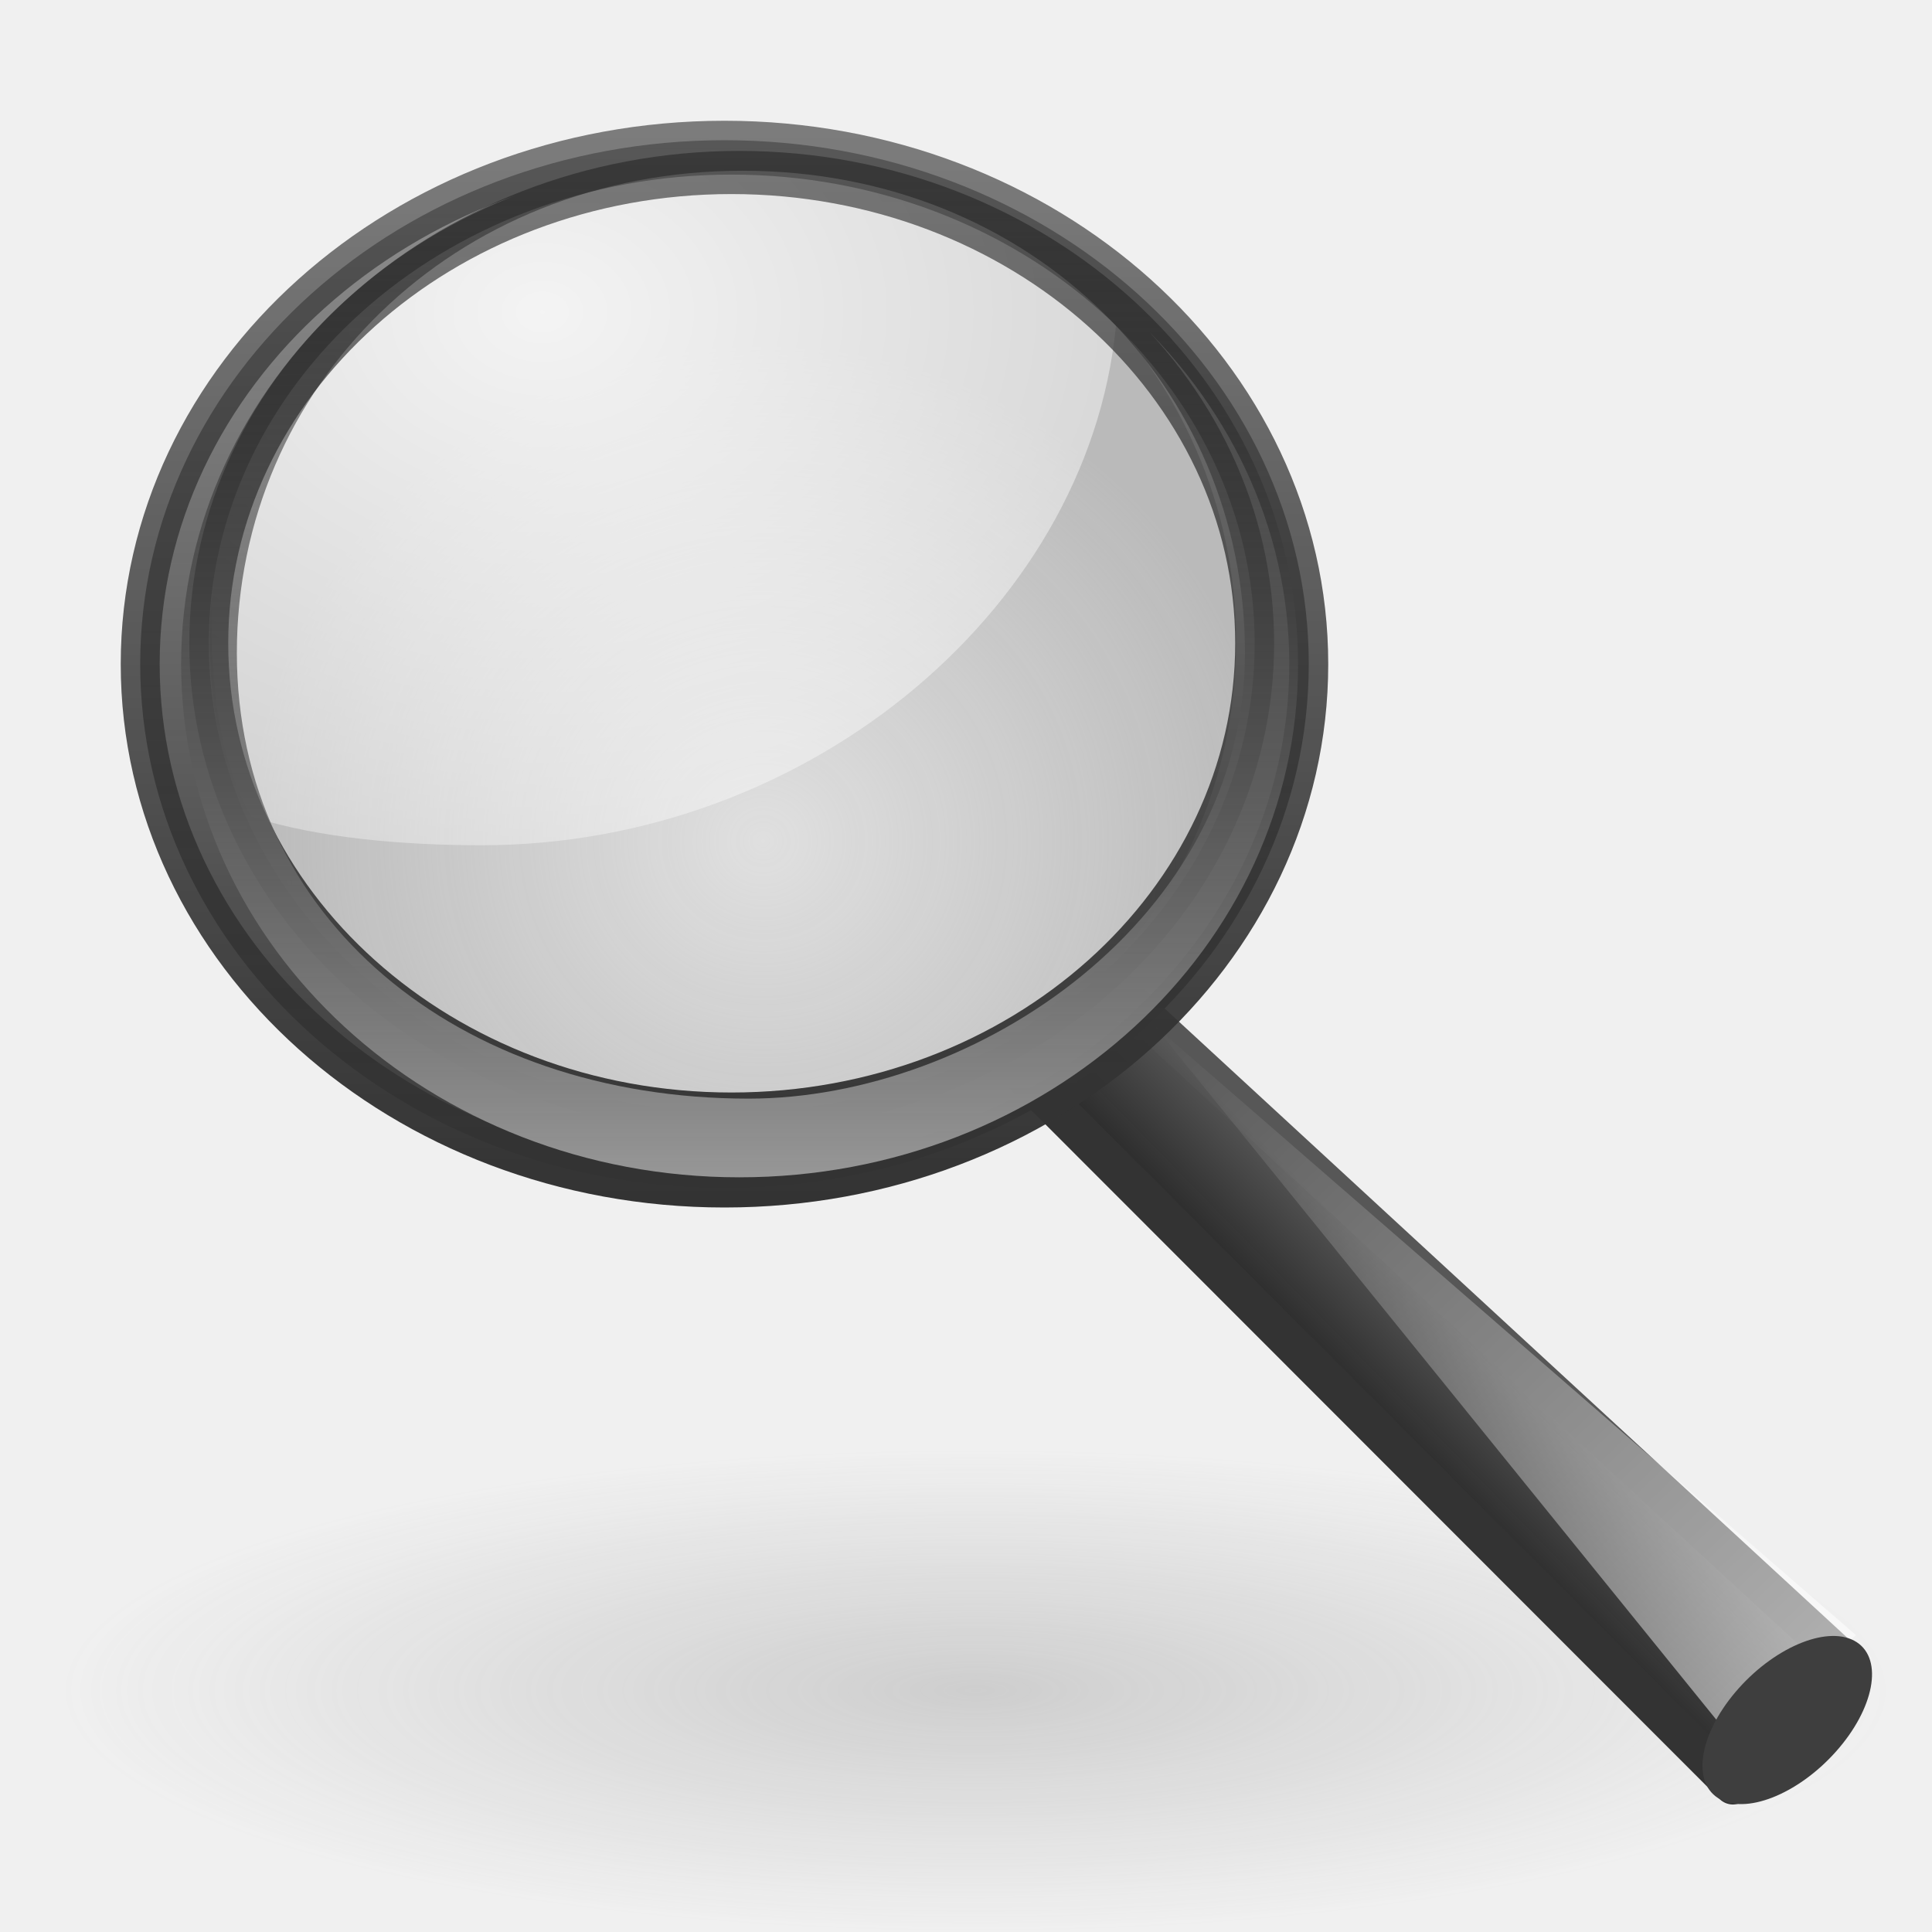
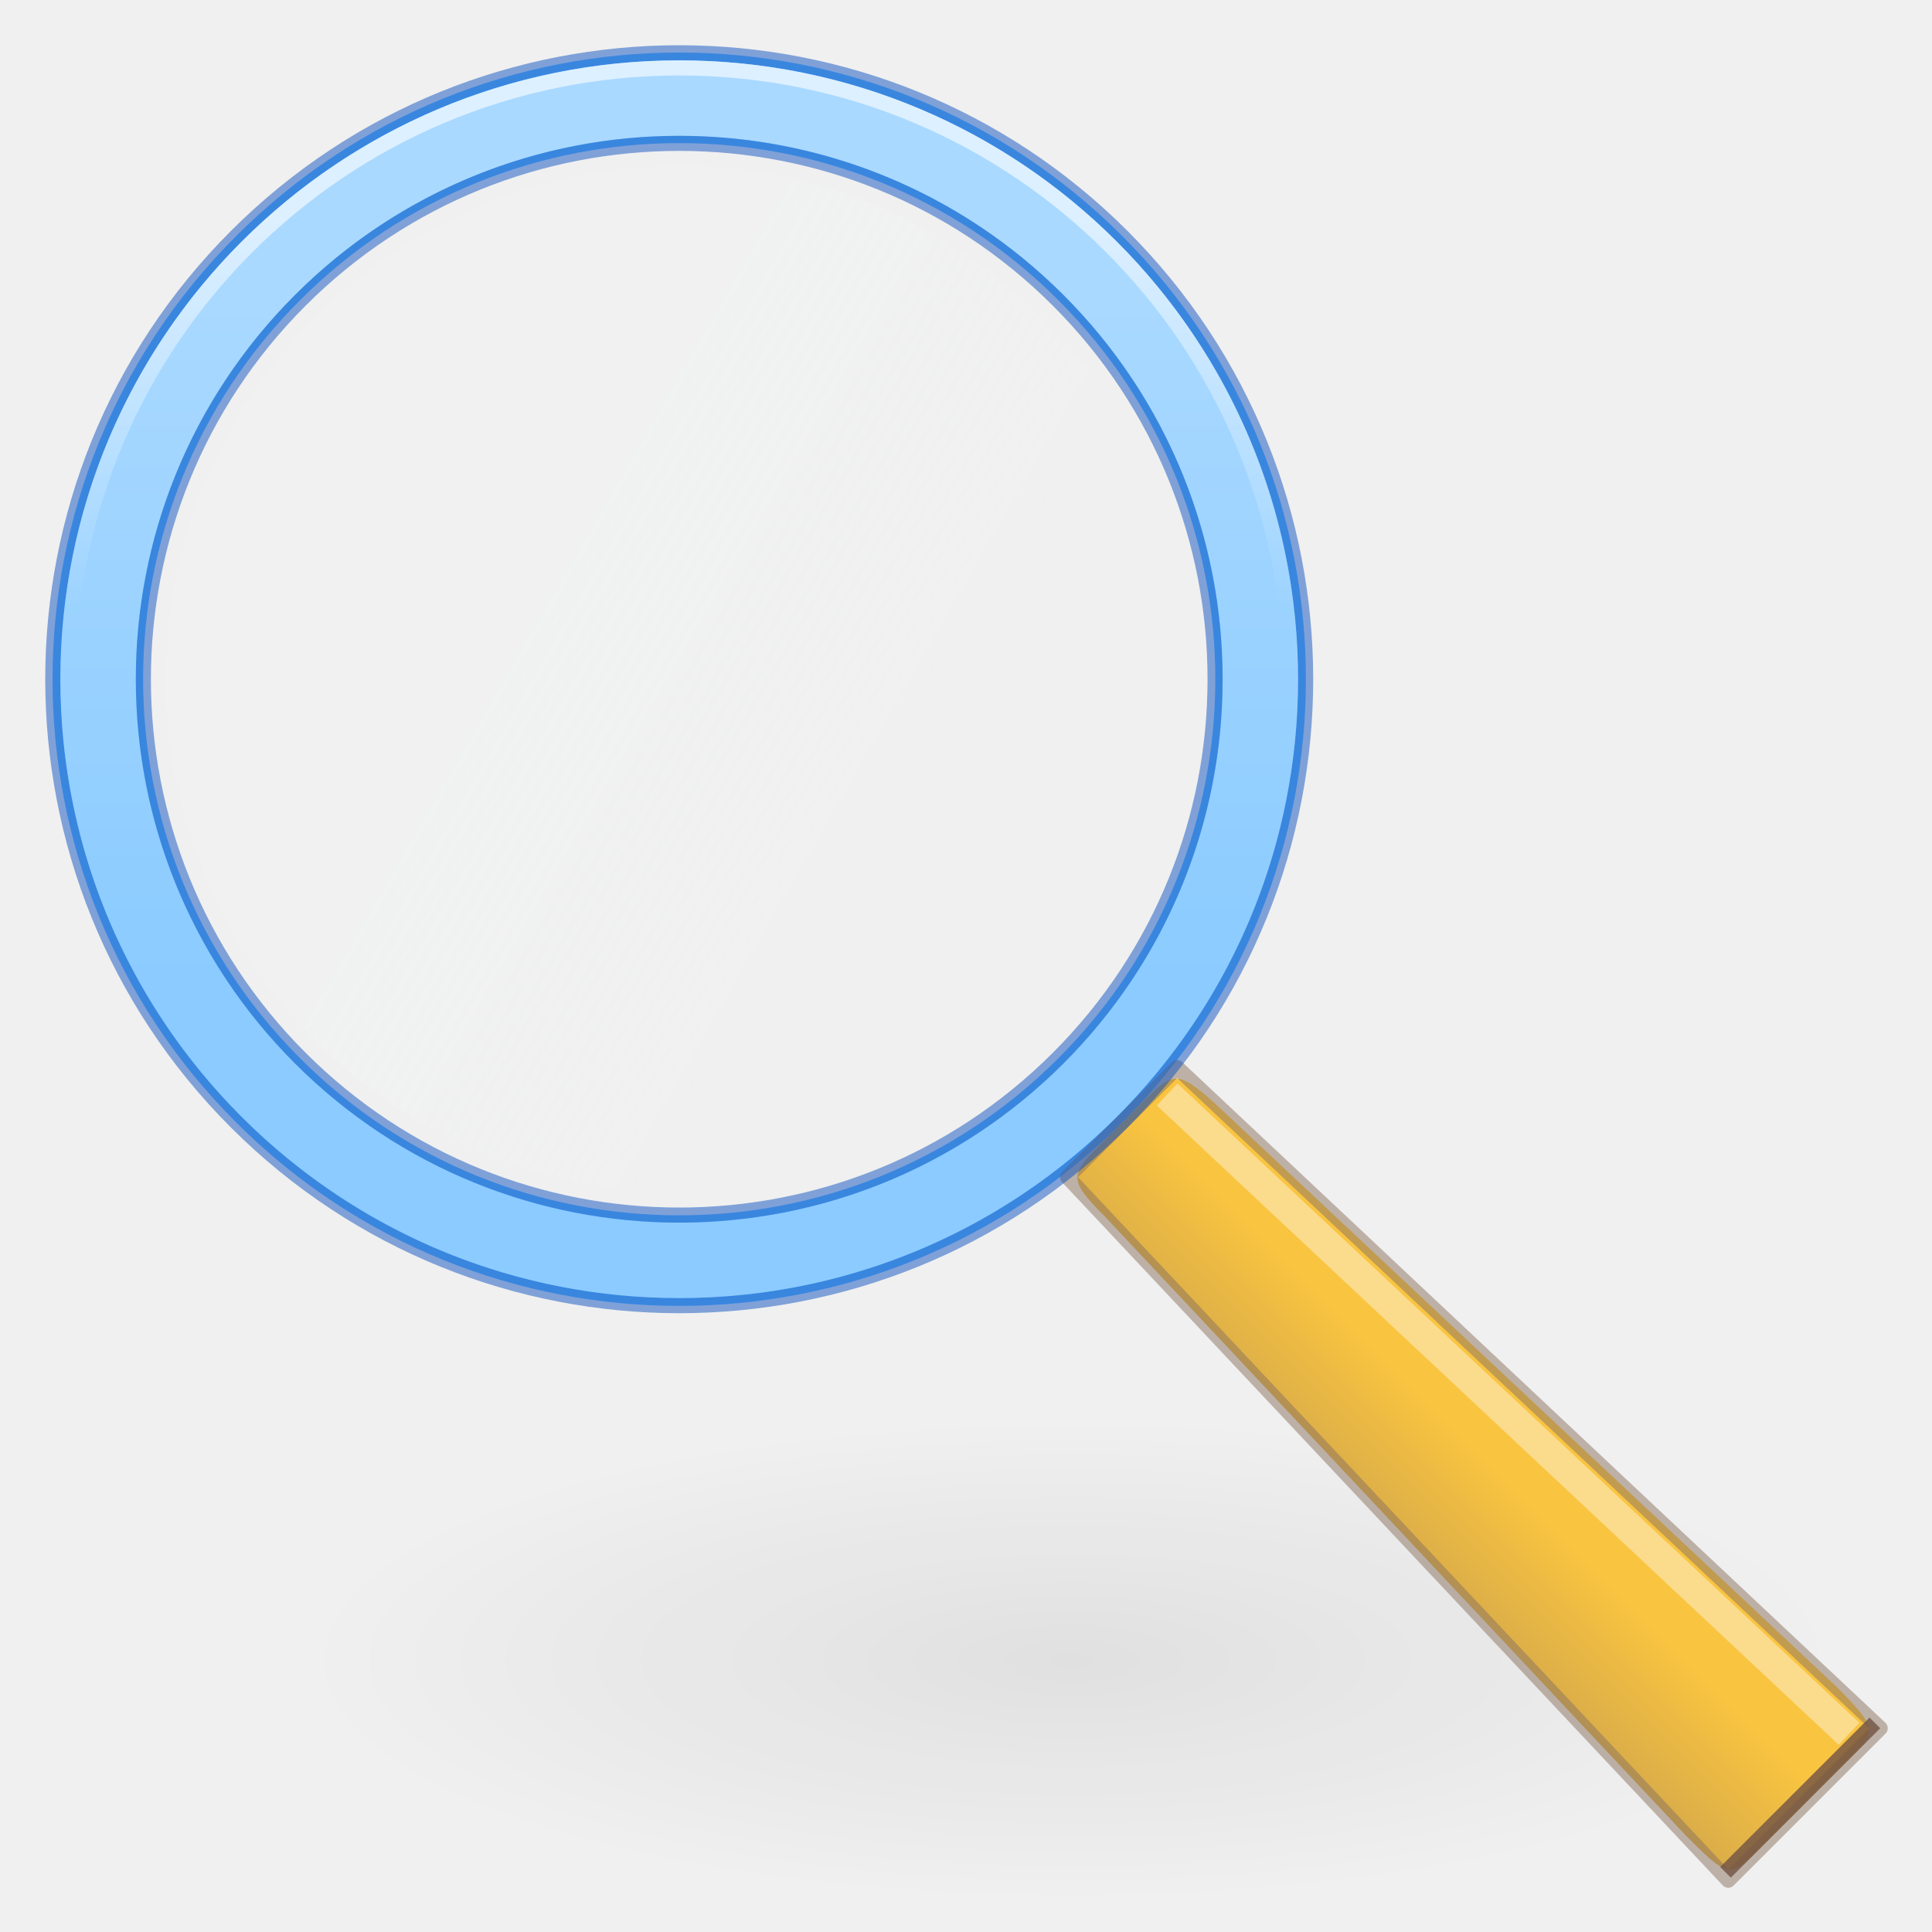
<svg xmlns="http://www.w3.org/2000/svg" xmlns:xlink="http://www.w3.org/1999/xlink" width="128" height="128" id="svg3294" version="1.1">
  <defs id="defs3296">
-     <linearGradient id="linearGradient8838">
-       <stop id="stop8840" offset="0" style="stop-color:#7f7f7f;stop-opacity:1;" />
-       <stop id="stop8842" offset="1" style="stop-color:#808080;stop-opacity:0;" />
+     <linearGradient id="linearGradient999">
+       <stop style="stop-color:#ffffff;stop-opacity:0.6" offset="0" id="stop995" />
+       <stop style="stop-color:#ffffff;stop-opacity:0" offset="1" id="stop997" />
    </linearGradient>
-     <radialGradient xlink:href="#linearGradient8838" id="radialGradient2759" gradientUnits="userSpaceOnUse" gradientTransform="matrix(5.707891,0,0,1.50588,-292.8103,25.0353)" cx="62.625" cy="4.625" fx="62.625" fy="4.625" r="10.625" />
-     <linearGradient id="linearGradient3277-442">
-       <stop id="stop3378" offset="0" style="stop-color:#575757;stop-opacity:1;" />
-       <stop id="stop3380" offset="1" style="stop-color:#333333;stop-opacity:1;" />
+     <linearGradient id="linearGradient5415">
+       <stop style="stop-color:#ffffff;stop-opacity:0.45" offset="0" id="stop5411" />
+       <stop style="stop-color:#ffffff;stop-opacity:0.25" offset="1" id="stop5413" />
    </linearGradient>
-     <linearGradient xlink:href="#linearGradient3277-442" id="linearGradient2782" gradientUnits="userSpaceOnUse" x1="32.893" y1="27.988" x2="31.364" y2="29.484" gradientTransform="matrix(2.755767,0,0,2.729358,-3.703431,-77.42721)" />
-     <linearGradient id="linearGradient11114-516">
-       <stop id="stop3372" offset="0" style="stop-color:#242424;stop-opacity:0.992;" />
-       <stop id="stop3374" offset="1" style="stop-color:#656565;stop-opacity:1;" />
+     <linearGradient xlink:href="#linearGradient5415" id="linearGradient20446-3" gradientUnits="userSpaceOnUse" gradientTransform="matrix(11.00001,0,0,11.00002,-13.29363,-13.3484)" x1="4.761" y1="2.948" x2="4.761" y2="7.076" />
+     <linearGradient xlink:href="#linearGradient917" id="linearGradient919" x1="0.691" y1="5.025" x2="-1.84" y2="5.703" gradientUnits="userSpaceOnUse" gradientTransform="matrix(11.68218,0,0,11.68218,-63.63936,-68.62455)" />
+     <linearGradient id="linearGradient917">
+       <stop style="stop-color:#f6fafd;stop-opacity:1;" offset="0" id="stop913" />
+       <stop style="stop-color:#f6fafd;stop-opacity:0;" offset="1" id="stop915" />
    </linearGradient>
-     <linearGradient xlink:href="#linearGradient11114-516" id="linearGradient2780" gradientUnits="userSpaceOnUse" gradientTransform="matrix(1.072656,0,0,1.062377,272.939,-93.92774)" x1="-172.653" y1="99.667" x2="-164.718" y2="91.973" />
-     <linearGradient id="linearGradient12093-170">
-       <stop id="stop3384" offset="0" style="stop-color:#ffffff;stop-opacity:1;" />
-       <stop id="stop3386" offset="1" style="stop-color:#ffffff;stop-opacity:0;" />
+     <linearGradient xlink:href="#linearGradient15780" id="linearGradient15782" x1="10.434" y1="10.31" x2="8.634" y2="12.11" gradientUnits="userSpaceOnUse" gradientTransform="matrix(11.4653,0.00317887,0.00317887,11.46532,-3.350802,-3.700698)" />
+     <linearGradient id="linearGradient15780">
+       <stop style="stop-color:#f9c440;stop-opacity:1" offset="0" id="stop15776" />
+       <stop style="stop-color:#8a715e;stop-opacity:1" offset="1" id="stop15778" />
    </linearGradient>
-     <linearGradient xlink:href="#linearGradient12093-170" id="linearGradient2778" gradientUnits="userSpaceOnUse" gradientTransform="matrix(1.072656,0,0,1.062377,-140.1127,-83.66089)" x1="277.573" y1="146.151" x2="201.871" y2="67.35" />
-     <linearGradient id="linearGradient4454-600">
-       <stop style="stop-color:#a1a1a1;stop-opacity:0.208;" offset="0" id="stop3408" />
-       <stop style="stop-color:#a1a1a1;stop-opacity:0.678;" offset="1" id="stop3410" />
+     <linearGradient xlink:href="#linearGradient999" id="linearGradient971" gradientUnits="userSpaceOnUse" gradientTransform="matrix(11.57143,0,0,11.57145,-16.32187,-16.37947)" x1="5.763" y1="2.654" x2="5.763" y2="4.898" />
+     <radialGradient xlink:href="#linearGradient1858" id="radialGradient4285" gradientUnits="userSpaceOnUse" gradientTransform="matrix(1.288322,0,0,0.4041794,18.8502,74.44087)" cx="40.479" cy="87.979" fx="40.479" fy="87.979" r="39.586" />
+     <linearGradient id="linearGradient1858">
+       <stop style="stop-color:#000000;stop-opacity:1;" offset="0" id="stop1854" />
+       <stop style="stop-color:#000000;stop-opacity:0;" offset="1" id="stop1856" />
    </linearGradient>
-     <radialGradient xlink:href="#linearGradient4454-600" id="radialGradient2776" gradientUnits="userSpaceOnUse" cx="18.241" cy="21.818" fx="18.241" fy="21.818" r="8.309" gradientTransform="matrix(4.092182,0,0,3.954413,-24.08017,-110.5445)" />
-     <linearGradient id="linearGradient4467-402">
-       <stop style="stop-color:#ffffff;stop-opacity:1;" offset="0" id="stop3390" />
-       <stop style="stop-color:#ffffff;stop-opacity:0.248;" offset="1" id="stop3392" />
-     </linearGradient>
-     <radialGradient xlink:href="#linearGradient4467-402" id="radialGradient2774" gradientUnits="userSpaceOnUse" gradientTransform="matrix(9.204957,0,0,7.08464,-105.9617,-151.9954)" cx="15.414" cy="13.078" fx="15.414" fy="13.078" r="6.656" />
-     <linearGradient id="linearGradient11104-770">
-       <stop id="stop3402" offset="0" style="stop-color:#333333;stop-opacity:1;" />
-       <stop id="stop3404" offset="1" style="stop-color:#333333;stop-opacity:0.612;" />
-     </linearGradient>
-     <linearGradient xlink:href="#linearGradient11104-770" id="linearGradient2772" gradientUnits="userSpaceOnUse" gradientTransform="matrix(1.135389,0,0,1.104085,-2.254029,-76.13823)" x1="41.542" y1="68.292" x2="41.485" y2="4.536" />
-     <linearGradient id="linearGradient2300-465">
-       <stop id="stop3396" offset="0" style="stop-color:#343434;stop-opacity:0.976" />
-       <stop id="stop3398" offset="1" style="stop-color:#929292;stop-opacity:1" />
-     </linearGradient>
-     <linearGradient xlink:href="#linearGradient2300-465" id="linearGradient2770" gradientUnits="userSpaceOnUse" gradientTransform="matrix(1.135389,0,0,1.104085,-149.5267,-84.44746)" x1="173.096" y1="75.319" x2="173.096" y2="11.949" />
-     <linearGradient id="linearGradient6209-717">
-       <stop style="stop-color:#979797;stop-opacity:1" offset="0" id="stop3366" />
-       <stop style="stop-color:#000000;stop-opacity:0.341" offset="1" id="stop3368" />
-     </linearGradient>
-     <linearGradient xlink:href="#linearGradient6209-717" id="linearGradient2768" gradientUnits="userSpaceOnUse" gradientTransform="matrix(1.085778,0,0,1.081581,-139.91,-83.48068)" x1="173.096" y1="75.319" x2="173.096" y2="11.949" />
  </defs>
-   <g id="layer1" transform="translate(0,80)">
-     <ellipse id="path8836" style="opacity:0.3;fill:url(#radialGradient2759);fill-opacity:1;fill-rule:evenodd;stroke:none;stroke-width:1;marker:none;visibility:visible;display:inline;overflow:visible" cx="64.646" cy="32" rx="60.646" ry="16" />
-     <path id="path11112" d="m 73.496,-14.852 47.961,44.21 -6.648,8.936 -47.788,-47.823 6.474,-5.323 z" style="fill:url(#linearGradient2780);fill-opacity:1;fill-rule:evenodd;stroke:url(#linearGradient2782);stroke-width:2.516;stroke-linecap:round;stroke-linejoin:round;stroke-miterlimit:4;stroke-opacity:1;stroke-dasharray:none;display:inline" />
-     <path id="path11122" d="m 114.89,35.392 -38.464,-47.502 46.537,40.447 -8.073,7.055 z" style="fill:url(#linearGradient2778);fill-opacity:1;fill-rule:evenodd;stroke:none;display:inline" />
-     <ellipse transform="matrix(0.665714,-0.746207,0.8378019,0.5459744,0,0)" id="path13082" style="fill:#3e3e3e;fill-opacity:1;stroke:none;display:inline" cx="36.616" cy="112.239" rx="6.913" ry="3.843" />
-     <ellipse style="fill:url(#radialGradient2776);fill-opacity:1;fill-rule:evenodd;stroke:none;stroke-width:0.882;marker:none;visibility:visible;display:inline" id="path4452" cx="47.898" cy="-37.474" rx="34" ry="32.855" />
-     <path style="opacity:0.834;fill:url(#radialGradient2774);fill-opacity:1;fill-rule:evenodd;stroke:none;stroke-width:1;marker:none;visibility:visible;display:inline;overflow:visible" d="m 47.456,-69.143 c -18.487,0 -33.457,13.266 -33.457,29.648 0,4.731 0.415,9.618 2.64,13.588 4.446,1.452 10.246,1.907 15.259,1.907 21.907,0 40.749,-16.094 42.101,-35.206 -6.145,-6.435 -16.293,-9.936 -26.543,-9.936 z" id="path4462" />
-     <path id="path2298" d="m 47.999,-70.71 c -21.364,0 -38.71,15.553 -38.71,34.71 0,19.156 17.346,34.71 38.71,34.71 21.364,0 38.71,-15.553 38.71,-34.71 0,-19.156 -17.346,-34.71 -38.71,-34.71 z m 0.461,2.277 c 19.121,0 34.665,13.907 34.665,31.052 0,17.145 -15.544,31.052 -34.665,31.052 -19.121,2e-6 -34.629,-13.907 -34.629,-31.052 0,-17.145 15.508,-31.052 34.629,-31.052 z" style="fill:url(#linearGradient2770);fill-opacity:1;stroke:url(#linearGradient2772);stroke-width:2.58;stroke-linecap:round;stroke-linejoin:round;stroke-miterlimit:4;stroke-opacity:1;stroke-dasharray:none;display:inline" />
-     <path id="path4267" d="m 48.982,-70 c -20.431,0 -36.982,15.234 -36.982,34 0,18.766 16.552,34 36.982,34 20.431,0 37.018,-15.234 37.018,-34 0,-18.766 -16.587,-34 -37.018,-34 z m 0.214,1.313 c 19.2,0 33.286,14.306 33.286,31.941 0,17.636 -17.827,29.533 -32.886,29.533 -19.2,0 -33.904,-11.897 -33.904,-29.533 0,-17.636 14.304,-31.941 33.504,-31.941 z" style="fill:url(#linearGradient2768);fill-opacity:1;stroke:none;display:inline" />
-   </g>
+   <rect style="opacity:0.07;fill:url(#radialGradient4285);fill-opacity:1;stroke:none;stroke-width:1;stroke-opacity:0.5" id="rect4283" width="102" height="32" x="20" y="94" rx="5.93" ry="8.889" />
+   <circle style="fill:none;fill-opacity:0.4;stroke:#64baff;stroke-width:6;stroke-linejoin:round;stroke-miterlimit:4;stroke-dasharray:none;stroke-opacity:1;paint-order:stroke markers fill" id="path945" cx="-3.4224449e-06" cy="63.64" r="38.519" transform="rotate(-45)" />
+   <path style="color:#000000;fill:url(#linearGradient15782);fill-opacity:1;stroke-width:2;stroke-linejoin:round;stroke-miterlimit:4;stroke-dasharray:none;paint-order:fill markers stroke" d="m 73.238,75.473 c -2.342,2.342 -2.574,2.586 -0.083,5.077 l 38.545,41.071 c 2.787,2.787 2.899,2.855 4.948,0.8 l 5.773,-5.773 c 1.915,-1.915 2.113,-2.035 -0.8,-4.948 L 80.549,73.156 c -2.619,-2.355 -2.82,-2.175 -5.077,0.083 z" id="path44716-2" />
+   <path style="opacity:0.5;fill:none;stroke:#8a715e;stroke-width:1;stroke-linecap:butt;stroke-linejoin:round;stroke-miterlimit:4;stroke-dasharray:none;stroke-opacity:1;paint-order:normal" d="M 124.57,114.5 77.981,70.73 70.729,77.982 114.501,124.57 Z" id="path44171-9" />
+   <path style="opacity:0.4;fill:none;fill-opacity:1;stroke:#ffffff;stroke-width:2;stroke-linecap:butt;stroke-linejoin:miter;stroke-miterlimit:4;stroke-dasharray:none;stroke-opacity:1" d="M 77.328,72.516 122.504,114.868" id="path5321-1" />
+   <circle style="opacity:0.5;fill:none;stroke:#0d52bf;stroke-width:1;stroke-linecap:round;stroke-linejoin:round;stroke-miterlimit:4;stroke-dasharray:none;stroke-opacity:1" id="path1020-2" cx="3.9225239e-07" cy="63.64" r="41.503" transform="rotate(-45)" />
+   <circle style="opacity:0.15;fill:url(#linearGradient919);fill-opacity:1;stroke-width:2;stroke-linecap:round;stroke-linejoin:round;stroke-miterlimit:4;stroke-dasharray:none" id="circle1932-0" cx="-63.64" cy="-1.7962703e-06" transform="rotate(-135)" r="34" />
+   <ellipse style="fill:none;fill-opacity:1;stroke:url(#linearGradient20446-3);stroke-width:5;stroke-linecap:round;stroke-linejoin:round;stroke-miterlimit:4;stroke-dasharray:none;stroke-opacity:1;paint-order:normal" id="circle20444-5" cx="45" cy="45" rx="38.5" ry="38.5" />
+   <circle style="opacity:0.5;fill:none;stroke:#0d52bf;stroke-width:1;stroke-linecap:round;stroke-linejoin:round;stroke-miterlimit:4;stroke-dasharray:none;stroke-opacity:1" id="circle1582-7" cx="-3.4224449e-06" cy="63.64" r="35.503" transform="rotate(-45)" />
+   <rect style="opacity:0.8;fill:#715344;fill-opacity:1;stroke:none;stroke-width:1;stroke-linecap:round;stroke-linejoin:round;stroke-opacity:1" id="rect20687" width="14" height="1" x="-6.879" y="168.048" transform="rotate(-45)" />
+   <ellipse style="fill:none;fill-opacity:1;stroke:url(#linearGradient971);stroke-width:1;stroke-linecap:round;stroke-linejoin:round;stroke-miterlimit:4;stroke-dasharray:none;stroke-opacity:1;paint-order:normal" id="ellipse969" cx="45" cy="45" rx="40.5" ry="40.5" />
</svg>
